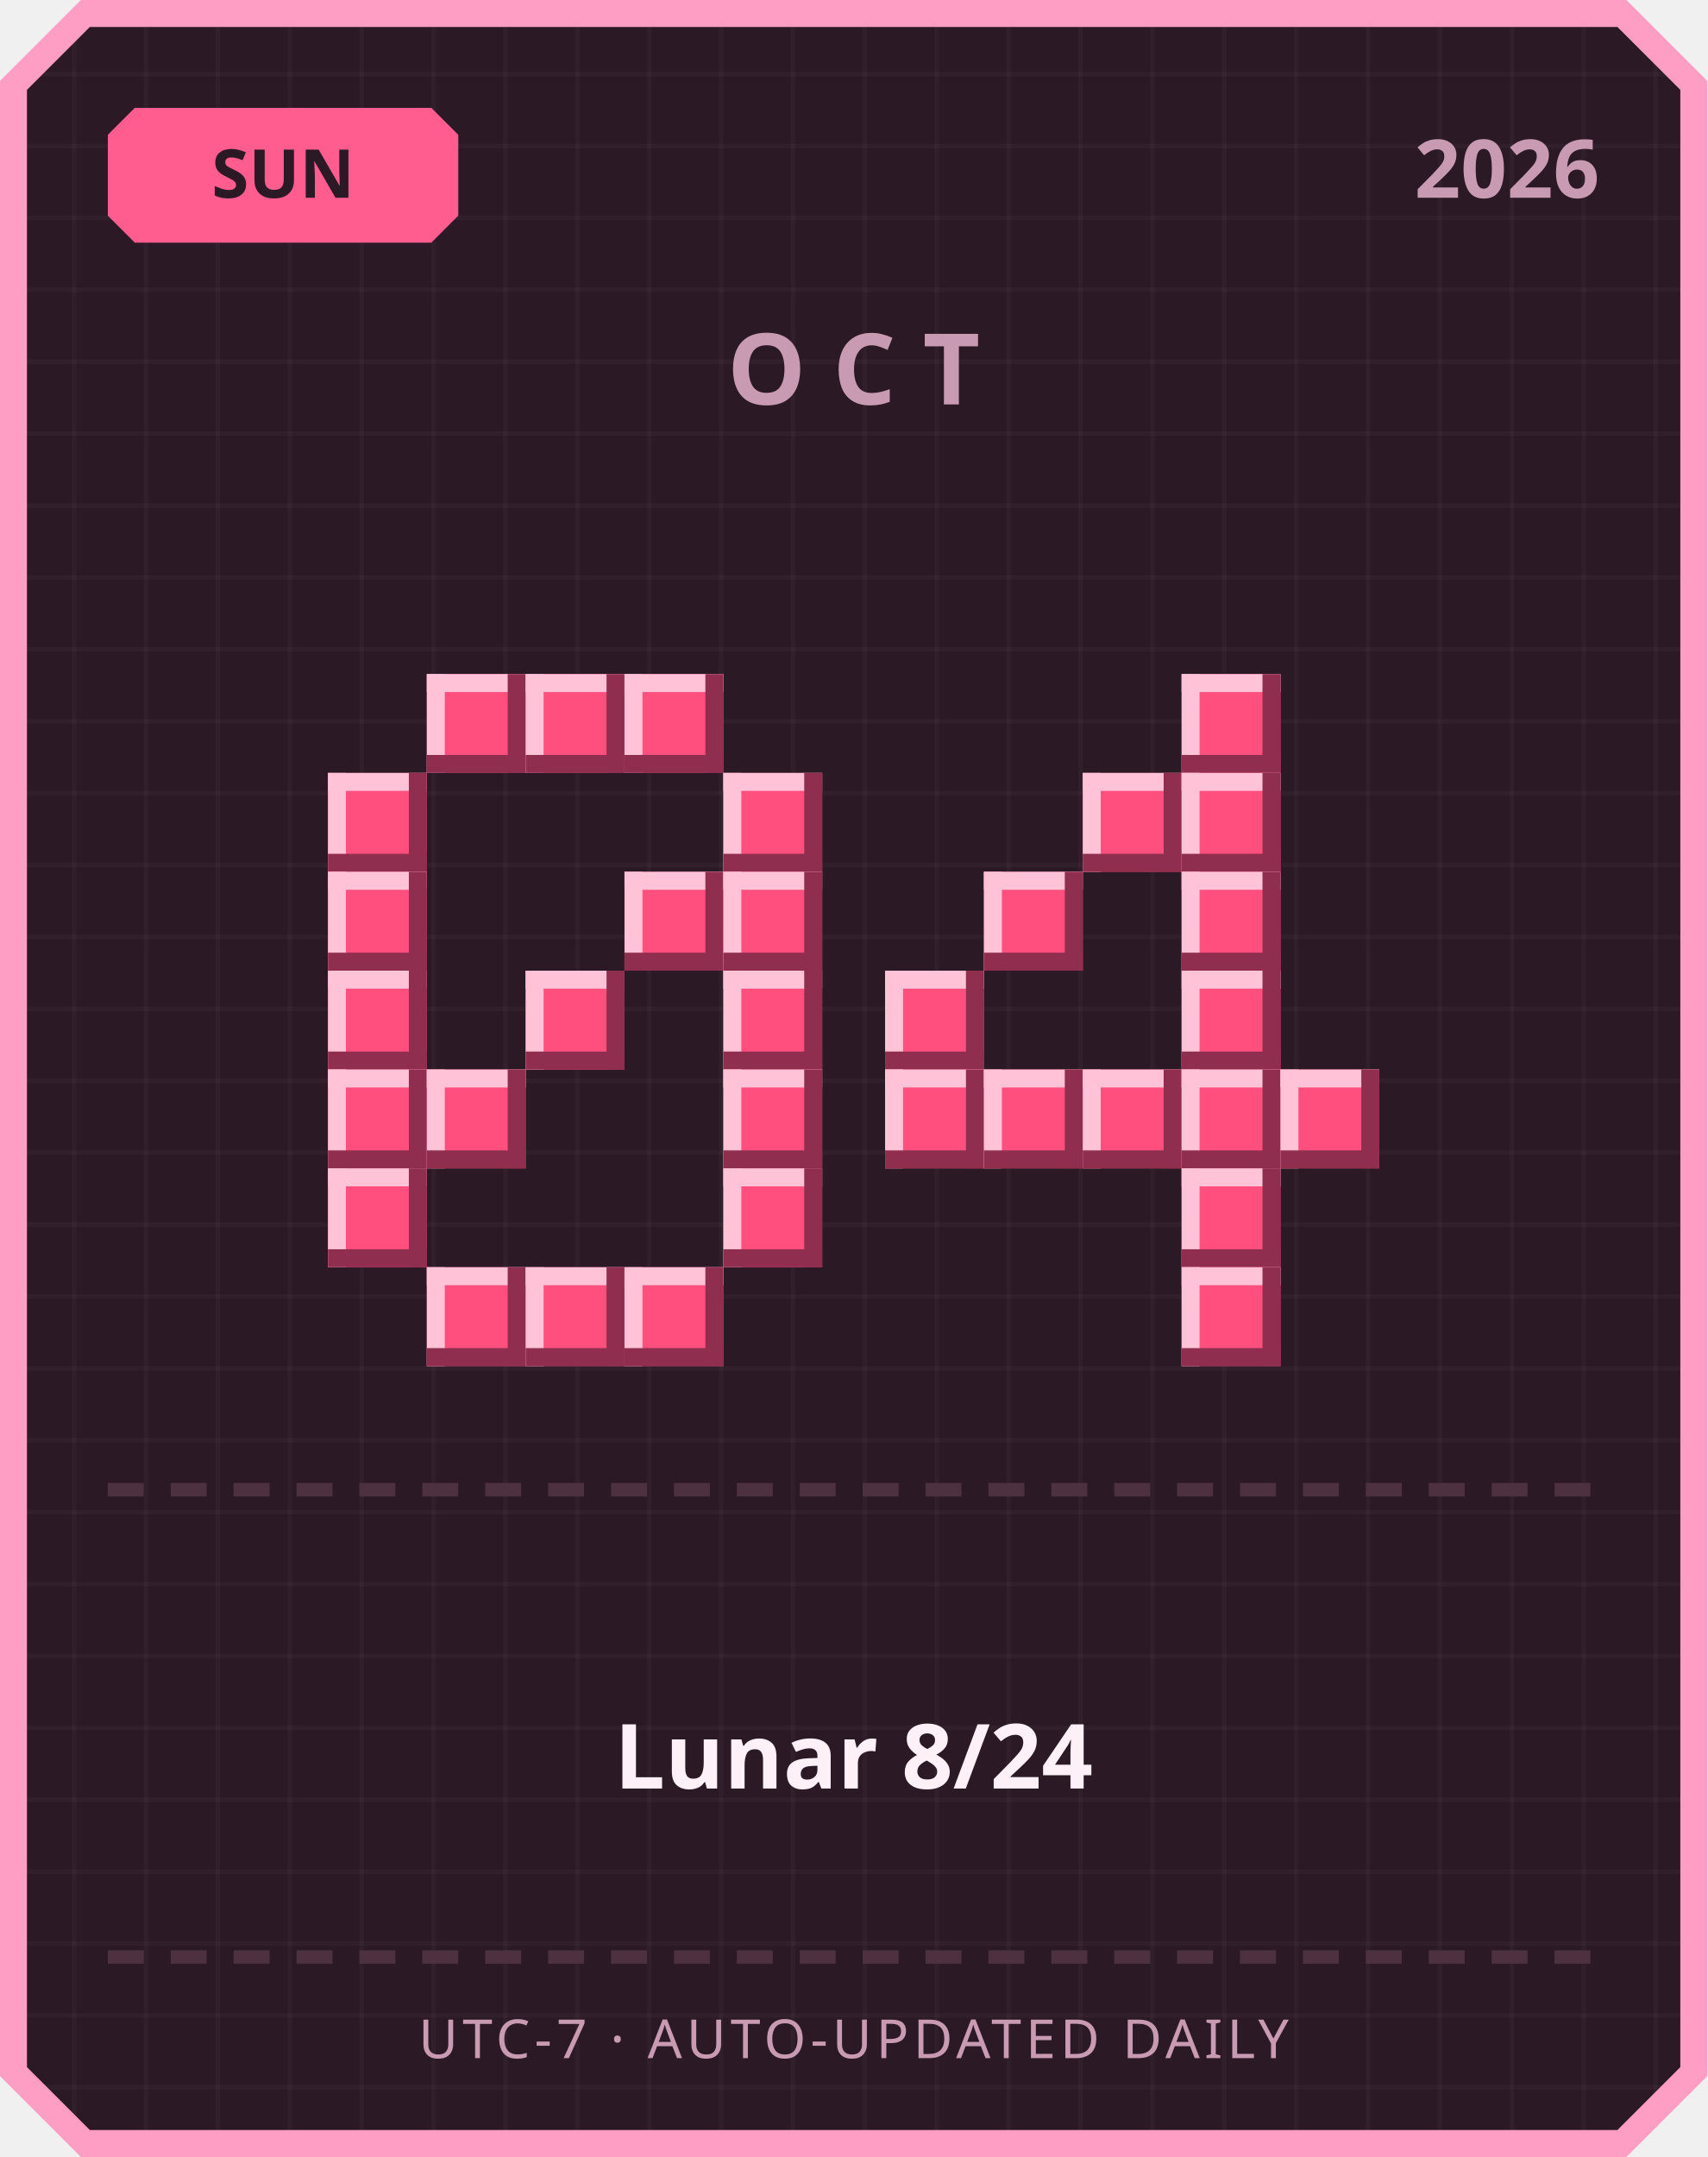
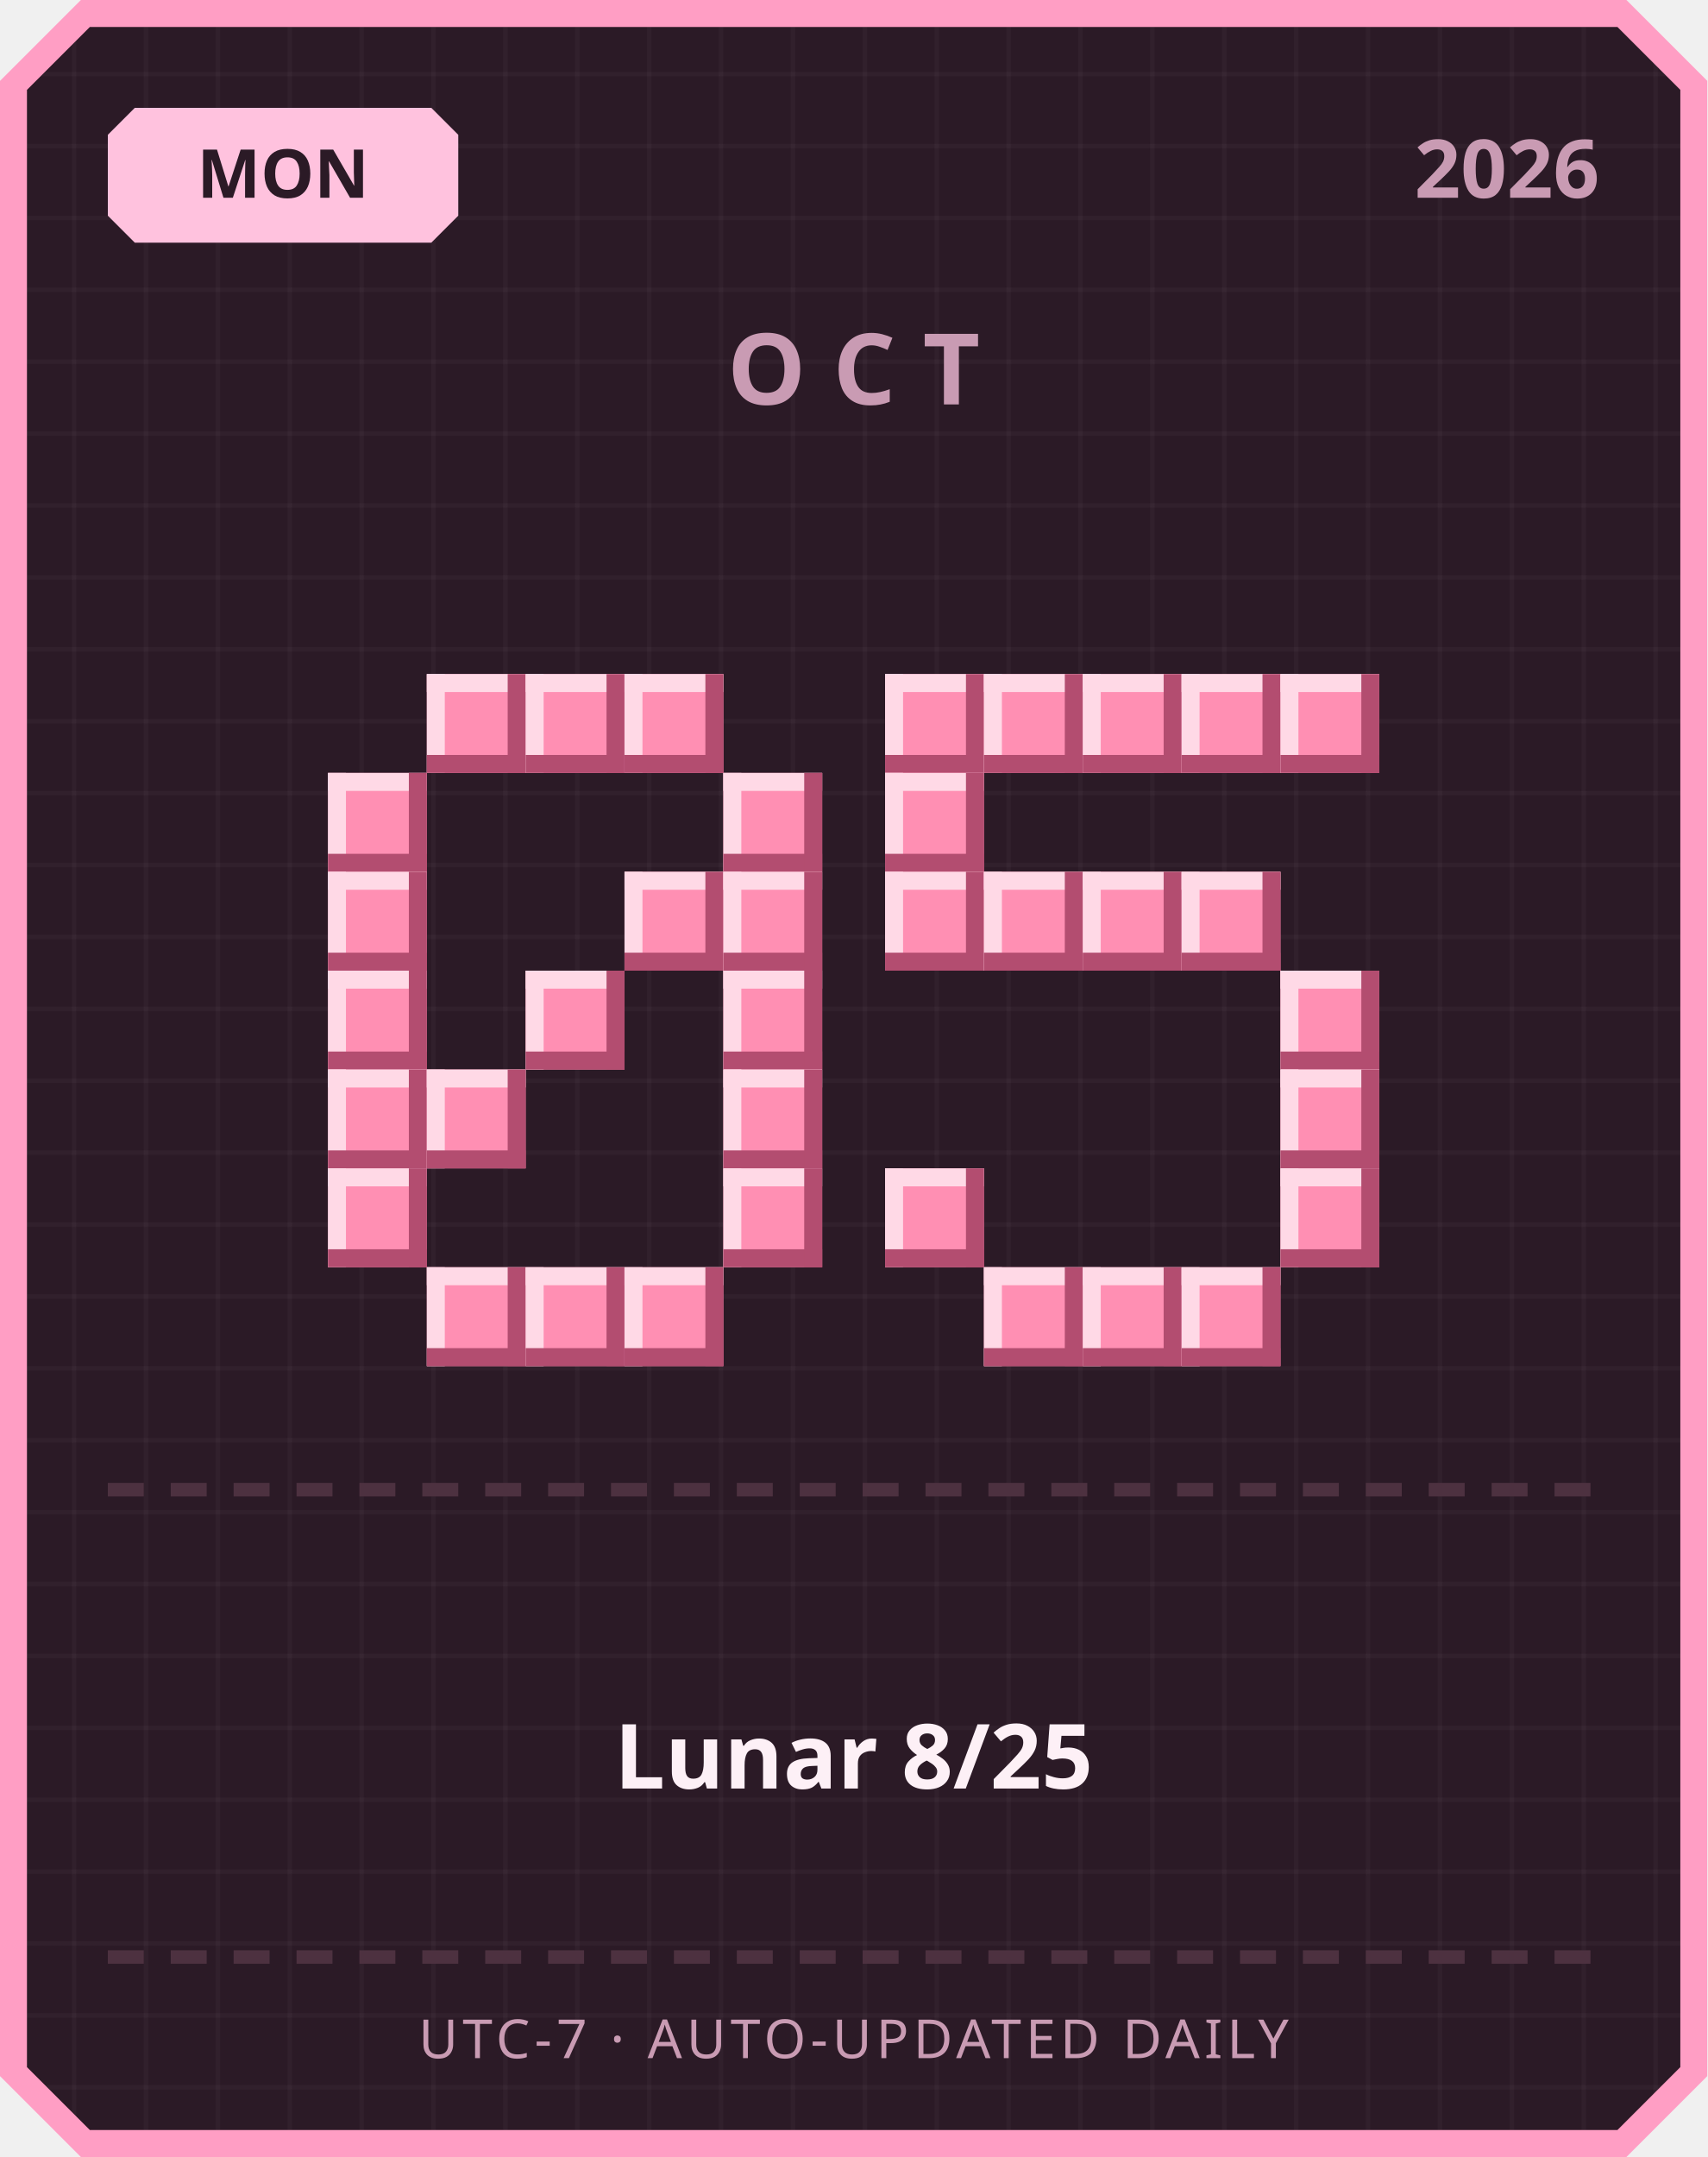
<svg xmlns="http://www.w3.org/2000/svg" width="380" height="480" viewBox="0 0 380 480">
  <defs>
    <pattern id="grid" width="16" height="16" patternUnits="userSpaceOnUse">
      <rect width="16" height="16" fill="#2b1a26" />
      <rect width="1" height="16" fill="#ffffff" opacity="0.03" />
      <rect width="16" height="1" fill="#ffffff" opacity="0.03" />
    </pattern>
  </defs>
  <path d="M 18,0 L 362,0 L 380,18 L 380,462 L 362,480 L 18,480 L 0,462 L 0,18 Z" fill="#ff9ec4" />
  <path d="M 20,6 L 360,6 L 374,20 L 374,460 L 360,474 L 20,474 L 6,460 L 6,20 Z" fill="url(#grid)" />
-   <path d="M 30,24 L 96,24 L 102,30 L 102,48 L 96,54 L 30,54 L 24,48 L 24,30 Z" fill="#ff5d8f" />
-   <text x="63" y="44" text-anchor="middle" font-family="'Segoe UI', sans-serif" font-size="15" font-weight="700" fill="#2b1a26">SUN</text>
+   <path d="M 30,24 L 96,24 L 102,30 L 102,48 L 96,54 L 30,54 L 24,48 L 24,30 Z" fill="#ffc2de" />
+   <text x="63" y="44" text-anchor="middle" font-family="'Segoe UI', sans-serif" font-size="15" font-weight="700" fill="#2b1a26">MON</text>
  <text x="356" y="44" text-anchor="end" font-family="'Segoe UI', sans-serif" font-size="18" font-weight="700" fill="#c99bb3">2026</text>
  <text x="190" y="90" text-anchor="middle" font-family="'Segoe UI', sans-serif" font-size="22" font-weight="700" letter-spacing="6" fill="#c99bb3">OCT</text>
-   <rect x="95" y="150" width="22" height="22" fill="#ff4f7e" />
-   <rect x="95" y="150" width="22" height="4" fill="#ffc2d6" />
-   <rect x="95" y="150" width="4" height="22" fill="#ffc2d6" />
-   <rect x="95" y="168" width="22" height="4" fill="#8f2e4e" />
-   <rect x="113" y="150" width="4" height="22" fill="#8f2e4e" />
-   <rect x="117" y="150" width="22" height="22" fill="#ff4f7e" />
-   <rect x="117" y="150" width="22" height="4" fill="#ffc2d6" />
-   <rect x="117" y="150" width="4" height="22" fill="#ffc2d6" />
-   <rect x="117" y="168" width="22" height="4" fill="#8f2e4e" />
-   <rect x="135" y="150" width="4" height="22" fill="#8f2e4e" />
-   <rect x="139" y="150" width="22" height="22" fill="#ff4f7e" />
-   <rect x="139" y="150" width="22" height="4" fill="#ffc2d6" />
-   <rect x="139" y="150" width="4" height="22" fill="#ffc2d6" />
-   <rect x="139" y="168" width="22" height="4" fill="#8f2e4e" />
-   <rect x="157" y="150" width="4" height="22" fill="#8f2e4e" />
-   <rect x="73" y="172" width="22" height="22" fill="#ff4f7e" />
-   <rect x="73" y="172" width="22" height="4" fill="#ffc2d6" />
-   <rect x="73" y="172" width="4" height="22" fill="#ffc2d6" />
-   <rect x="73" y="190" width="22" height="4" fill="#8f2e4e" />
-   <rect x="91" y="172" width="4" height="22" fill="#8f2e4e" />
-   <rect x="161" y="172" width="22" height="22" fill="#ff4f7e" />
-   <rect x="161" y="172" width="22" height="4" fill="#ffc2d6" />
-   <rect x="161" y="172" width="4" height="22" fill="#ffc2d6" />
-   <rect x="161" y="190" width="22" height="4" fill="#8f2e4e" />
-   <rect x="179" y="172" width="4" height="22" fill="#8f2e4e" />
-   <rect x="73" y="194" width="22" height="22" fill="#ff4f7e" />
-   <rect x="73" y="194" width="22" height="4" fill="#ffc2d6" />
-   <rect x="73" y="194" width="4" height="22" fill="#ffc2d6" />
-   <rect x="73" y="212" width="22" height="4" fill="#8f2e4e" />
-   <rect x="91" y="194" width="4" height="22" fill="#8f2e4e" />
-   <rect x="139" y="194" width="22" height="22" fill="#ff4f7e" />
-   <rect x="139" y="194" width="22" height="4" fill="#ffc2d6" />
-   <rect x="139" y="194" width="4" height="22" fill="#ffc2d6" />
-   <rect x="139" y="212" width="22" height="4" fill="#8f2e4e" />
-   <rect x="157" y="194" width="4" height="22" fill="#8f2e4e" />
-   <rect x="161" y="194" width="22" height="22" fill="#ff4f7e" />
-   <rect x="161" y="194" width="22" height="4" fill="#ffc2d6" />
-   <rect x="161" y="194" width="4" height="22" fill="#ffc2d6" />
-   <rect x="161" y="212" width="22" height="4" fill="#8f2e4e" />
-   <rect x="179" y="194" width="4" height="22" fill="#8f2e4e" />
-   <rect x="73" y="216" width="22" height="22" fill="#ff4f7e" />
-   <rect x="73" y="216" width="22" height="4" fill="#ffc2d6" />
-   <rect x="73" y="216" width="4" height="22" fill="#ffc2d6" />
-   <rect x="73" y="234" width="22" height="4" fill="#8f2e4e" />
-   <rect x="91" y="216" width="4" height="22" fill="#8f2e4e" />
-   <rect x="117" y="216" width="22" height="22" fill="#ff4f7e" />
-   <rect x="117" y="216" width="22" height="4" fill="#ffc2d6" />
-   <rect x="117" y="216" width="4" height="22" fill="#ffc2d6" />
-   <rect x="117" y="234" width="22" height="4" fill="#8f2e4e" />
-   <rect x="135" y="216" width="4" height="22" fill="#8f2e4e" />
-   <rect x="161" y="216" width="22" height="22" fill="#ff4f7e" />
-   <rect x="161" y="216" width="22" height="4" fill="#ffc2d6" />
-   <rect x="161" y="216" width="4" height="22" fill="#ffc2d6" />
-   <rect x="161" y="234" width="22" height="4" fill="#8f2e4e" />
-   <rect x="179" y="216" width="4" height="22" fill="#8f2e4e" />
-   <rect x="73" y="238" width="22" height="22" fill="#ff4f7e" />
-   <rect x="73" y="238" width="22" height="4" fill="#ffc2d6" />
-   <rect x="73" y="238" width="4" height="22" fill="#ffc2d6" />
-   <rect x="73" y="256" width="22" height="4" fill="#8f2e4e" />
-   <rect x="91" y="238" width="4" height="22" fill="#8f2e4e" />
-   <rect x="95" y="238" width="22" height="22" fill="#ff4f7e" />
-   <rect x="95" y="238" width="22" height="4" fill="#ffc2d6" />
-   <rect x="95" y="238" width="4" height="22" fill="#ffc2d6" />
-   <rect x="95" y="256" width="22" height="4" fill="#8f2e4e" />
-   <rect x="113" y="238" width="4" height="22" fill="#8f2e4e" />
-   <rect x="161" y="238" width="22" height="22" fill="#ff4f7e" />
-   <rect x="161" y="238" width="22" height="4" fill="#ffc2d6" />
-   <rect x="161" y="238" width="4" height="22" fill="#ffc2d6" />
-   <rect x="161" y="256" width="22" height="4" fill="#8f2e4e" />
-   <rect x="179" y="238" width="4" height="22" fill="#8f2e4e" />
-   <rect x="73" y="260" width="22" height="22" fill="#ff4f7e" />
-   <rect x="73" y="260" width="22" height="4" fill="#ffc2d6" />
-   <rect x="73" y="260" width="4" height="22" fill="#ffc2d6" />
-   <rect x="73" y="278" width="22" height="4" fill="#8f2e4e" />
-   <rect x="91" y="260" width="4" height="22" fill="#8f2e4e" />
-   <rect x="161" y="260" width="22" height="22" fill="#ff4f7e" />
-   <rect x="161" y="260" width="22" height="4" fill="#ffc2d6" />
-   <rect x="161" y="260" width="4" height="22" fill="#ffc2d6" />
-   <rect x="161" y="278" width="22" height="4" fill="#8f2e4e" />
-   <rect x="179" y="260" width="4" height="22" fill="#8f2e4e" />
-   <rect x="95" y="282" width="22" height="22" fill="#ff4f7e" />
-   <rect x="95" y="282" width="22" height="4" fill="#ffc2d6" />
-   <rect x="95" y="282" width="4" height="22" fill="#ffc2d6" />
-   <rect x="95" y="300" width="22" height="4" fill="#8f2e4e" />
-   <rect x="113" y="282" width="4" height="22" fill="#8f2e4e" />
-   <rect x="117" y="282" width="22" height="22" fill="#ff4f7e" />
-   <rect x="117" y="282" width="22" height="4" fill="#ffc2d6" />
-   <rect x="117" y="282" width="4" height="22" fill="#ffc2d6" />
-   <rect x="117" y="300" width="22" height="4" fill="#8f2e4e" />
-   <rect x="135" y="282" width="4" height="22" fill="#8f2e4e" />
-   <rect x="139" y="282" width="22" height="22" fill="#ff4f7e" />
-   <rect x="139" y="282" width="22" height="4" fill="#ffc2d6" />
-   <rect x="139" y="282" width="4" height="22" fill="#ffc2d6" />
-   <rect x="139" y="300" width="22" height="4" fill="#8f2e4e" />
-   <rect x="157" y="282" width="4" height="22" fill="#8f2e4e" />
-   <rect x="263" y="150" width="22" height="22" fill="#ff4f7e" />
-   <rect x="263" y="150" width="22" height="4" fill="#ffc2d6" />
-   <rect x="263" y="150" width="4" height="22" fill="#ffc2d6" />
-   <rect x="263" y="168" width="22" height="4" fill="#8f2e4e" />
-   <rect x="281" y="150" width="4" height="22" fill="#8f2e4e" />
-   <rect x="241" y="172" width="22" height="22" fill="#ff4f7e" />
-   <rect x="241" y="172" width="22" height="4" fill="#ffc2d6" />
-   <rect x="241" y="172" width="4" height="22" fill="#ffc2d6" />
-   <rect x="241" y="190" width="22" height="4" fill="#8f2e4e" />
-   <rect x="259" y="172" width="4" height="22" fill="#8f2e4e" />
-   <rect x="263" y="172" width="22" height="22" fill="#ff4f7e" />
-   <rect x="263" y="172" width="22" height="4" fill="#ffc2d6" />
-   <rect x="263" y="172" width="4" height="22" fill="#ffc2d6" />
-   <rect x="263" y="190" width="22" height="4" fill="#8f2e4e" />
-   <rect x="281" y="172" width="4" height="22" fill="#8f2e4e" />
-   <rect x="219" y="194" width="22" height="22" fill="#ff4f7e" />
-   <rect x="219" y="194" width="22" height="4" fill="#ffc2d6" />
-   <rect x="219" y="194" width="4" height="22" fill="#ffc2d6" />
-   <rect x="219" y="212" width="22" height="4" fill="#8f2e4e" />
-   <rect x="237" y="194" width="4" height="22" fill="#8f2e4e" />
-   <rect x="263" y="194" width="22" height="22" fill="#ff4f7e" />
-   <rect x="263" y="194" width="22" height="4" fill="#ffc2d6" />
-   <rect x="263" y="194" width="4" height="22" fill="#ffc2d6" />
-   <rect x="263" y="212" width="22" height="4" fill="#8f2e4e" />
-   <rect x="281" y="194" width="4" height="22" fill="#8f2e4e" />
-   <rect x="197" y="216" width="22" height="22" fill="#ff4f7e" />
-   <rect x="197" y="216" width="22" height="4" fill="#ffc2d6" />
-   <rect x="197" y="216" width="4" height="22" fill="#ffc2d6" />
-   <rect x="197" y="234" width="22" height="4" fill="#8f2e4e" />
-   <rect x="215" y="216" width="4" height="22" fill="#8f2e4e" />
-   <rect x="263" y="216" width="22" height="22" fill="#ff4f7e" />
-   <rect x="263" y="216" width="22" height="4" fill="#ffc2d6" />
-   <rect x="263" y="216" width="4" height="22" fill="#ffc2d6" />
-   <rect x="263" y="234" width="22" height="4" fill="#8f2e4e" />
-   <rect x="281" y="216" width="4" height="22" fill="#8f2e4e" />
-   <rect x="197" y="238" width="22" height="22" fill="#ff4f7e" />
-   <rect x="197" y="238" width="22" height="4" fill="#ffc2d6" />
-   <rect x="197" y="238" width="4" height="22" fill="#ffc2d6" />
-   <rect x="197" y="256" width="22" height="4" fill="#8f2e4e" />
-   <rect x="215" y="238" width="4" height="22" fill="#8f2e4e" />
-   <rect x="219" y="238" width="22" height="22" fill="#ff4f7e" />
-   <rect x="219" y="238" width="22" height="4" fill="#ffc2d6" />
-   <rect x="219" y="238" width="4" height="22" fill="#ffc2d6" />
-   <rect x="219" y="256" width="22" height="4" fill="#8f2e4e" />
-   <rect x="237" y="238" width="4" height="22" fill="#8f2e4e" />
-   <rect x="241" y="238" width="22" height="22" fill="#ff4f7e" />
-   <rect x="241" y="238" width="22" height="4" fill="#ffc2d6" />
-   <rect x="241" y="238" width="4" height="22" fill="#ffc2d6" />
-   <rect x="241" y="256" width="22" height="4" fill="#8f2e4e" />
-   <rect x="259" y="238" width="4" height="22" fill="#8f2e4e" />
-   <rect x="263" y="238" width="22" height="22" fill="#ff4f7e" />
-   <rect x="263" y="238" width="22" height="4" fill="#ffc2d6" />
-   <rect x="263" y="238" width="4" height="22" fill="#ffc2d6" />
-   <rect x="263" y="256" width="22" height="4" fill="#8f2e4e" />
-   <rect x="281" y="238" width="4" height="22" fill="#8f2e4e" />
-   <rect x="285" y="238" width="22" height="22" fill="#ff4f7e" />
-   <rect x="285" y="238" width="22" height="4" fill="#ffc2d6" />
-   <rect x="285" y="238" width="4" height="22" fill="#ffc2d6" />
-   <rect x="285" y="256" width="22" height="4" fill="#8f2e4e" />
-   <rect x="303" y="238" width="4" height="22" fill="#8f2e4e" />
-   <rect x="263" y="260" width="22" height="22" fill="#ff4f7e" />
-   <rect x="263" y="260" width="22" height="4" fill="#ffc2d6" />
-   <rect x="263" y="260" width="4" height="22" fill="#ffc2d6" />
-   <rect x="263" y="278" width="22" height="4" fill="#8f2e4e" />
-   <rect x="281" y="260" width="4" height="22" fill="#8f2e4e" />
-   <rect x="263" y="282" width="22" height="22" fill="#ff4f7e" />
-   <rect x="263" y="282" width="22" height="4" fill="#ffc2d6" />
-   <rect x="263" y="282" width="4" height="22" fill="#ffc2d6" />
-   <rect x="263" y="300" width="22" height="4" fill="#8f2e4e" />
-   <rect x="281" y="282" width="4" height="22" fill="#8f2e4e" />
+   <rect x="95" y="150" width="22" height="22" fill="#ff8fb3" />
+   <rect x="95" y="150" width="22" height="4" fill="#ffd9e6" />
+   <rect x="95" y="150" width="4" height="22" fill="#ffd9e6" />
+   <rect x="95" y="168" width="22" height="4" fill="#b34d70" />
+   <rect x="113" y="150" width="4" height="22" fill="#b34d70" />
+   <rect x="117" y="150" width="22" height="22" fill="#ff8fb3" />
+   <rect x="117" y="150" width="22" height="4" fill="#ffd9e6" />
+   <rect x="117" y="150" width="4" height="22" fill="#ffd9e6" />
+   <rect x="117" y="168" width="22" height="4" fill="#b34d70" />
+   <rect x="135" y="150" width="4" height="22" fill="#b34d70" />
+   <rect x="139" y="150" width="22" height="22" fill="#ff8fb3" />
+   <rect x="139" y="150" width="22" height="4" fill="#ffd9e6" />
+   <rect x="139" y="150" width="4" height="22" fill="#ffd9e6" />
+   <rect x="139" y="168" width="22" height="4" fill="#b34d70" />
+   <rect x="157" y="150" width="4" height="22" fill="#b34d70" />
+   <rect x="73" y="172" width="22" height="22" fill="#ff8fb3" />
+   <rect x="73" y="172" width="22" height="4" fill="#ffd9e6" />
+   <rect x="73" y="172" width="4" height="22" fill="#ffd9e6" />
+   <rect x="73" y="190" width="22" height="4" fill="#b34d70" />
+   <rect x="91" y="172" width="4" height="22" fill="#b34d70" />
+   <rect x="161" y="172" width="22" height="22" fill="#ff8fb3" />
+   <rect x="161" y="172" width="22" height="4" fill="#ffd9e6" />
+   <rect x="161" y="172" width="4" height="22" fill="#ffd9e6" />
+   <rect x="161" y="190" width="22" height="4" fill="#b34d70" />
+   <rect x="179" y="172" width="4" height="22" fill="#b34d70" />
+   <rect x="73" y="194" width="22" height="22" fill="#ff8fb3" />
+   <rect x="73" y="194" width="22" height="4" fill="#ffd9e6" />
+   <rect x="73" y="194" width="4" height="22" fill="#ffd9e6" />
+   <rect x="73" y="212" width="22" height="4" fill="#b34d70" />
+   <rect x="91" y="194" width="4" height="22" fill="#b34d70" />
+   <rect x="139" y="194" width="22" height="22" fill="#ff8fb3" />
+   <rect x="139" y="194" width="22" height="4" fill="#ffd9e6" />
+   <rect x="139" y="194" width="4" height="22" fill="#ffd9e6" />
+   <rect x="139" y="212" width="22" height="4" fill="#b34d70" />
+   <rect x="157" y="194" width="4" height="22" fill="#b34d70" />
+   <rect x="161" y="194" width="22" height="22" fill="#ff8fb3" />
+   <rect x="161" y="194" width="22" height="4" fill="#ffd9e6" />
+   <rect x="161" y="194" width="4" height="22" fill="#ffd9e6" />
+   <rect x="161" y="212" width="22" height="4" fill="#b34d70" />
+   <rect x="179" y="194" width="4" height="22" fill="#b34d70" />
+   <rect x="73" y="216" width="22" height="22" fill="#ff8fb3" />
+   <rect x="73" y="216" width="22" height="4" fill="#ffd9e6" />
+   <rect x="73" y="216" width="4" height="22" fill="#ffd9e6" />
+   <rect x="73" y="234" width="22" height="4" fill="#b34d70" />
+   <rect x="91" y="216" width="4" height="22" fill="#b34d70" />
+   <rect x="117" y="216" width="22" height="22" fill="#ff8fb3" />
+   <rect x="117" y="216" width="22" height="4" fill="#ffd9e6" />
+   <rect x="117" y="216" width="4" height="22" fill="#ffd9e6" />
+   <rect x="117" y="234" width="22" height="4" fill="#b34d70" />
+   <rect x="135" y="216" width="4" height="22" fill="#b34d70" />
+   <rect x="161" y="216" width="22" height="22" fill="#ff8fb3" />
+   <rect x="161" y="216" width="22" height="4" fill="#ffd9e6" />
+   <rect x="161" y="216" width="4" height="22" fill="#ffd9e6" />
+   <rect x="161" y="234" width="22" height="4" fill="#b34d70" />
+   <rect x="179" y="216" width="4" height="22" fill="#b34d70" />
+   <rect x="73" y="238" width="22" height="22" fill="#ff8fb3" />
+   <rect x="73" y="238" width="22" height="4" fill="#ffd9e6" />
+   <rect x="73" y="238" width="4" height="22" fill="#ffd9e6" />
+   <rect x="73" y="256" width="22" height="4" fill="#b34d70" />
+   <rect x="91" y="238" width="4" height="22" fill="#b34d70" />
+   <rect x="95" y="238" width="22" height="22" fill="#ff8fb3" />
+   <rect x="95" y="238" width="22" height="4" fill="#ffd9e6" />
+   <rect x="95" y="238" width="4" height="22" fill="#ffd9e6" />
+   <rect x="95" y="256" width="22" height="4" fill="#b34d70" />
+   <rect x="113" y="238" width="4" height="22" fill="#b34d70" />
+   <rect x="161" y="238" width="22" height="22" fill="#ff8fb3" />
+   <rect x="161" y="238" width="22" height="4" fill="#ffd9e6" />
+   <rect x="161" y="238" width="4" height="22" fill="#ffd9e6" />
+   <rect x="161" y="256" width="22" height="4" fill="#b34d70" />
+   <rect x="179" y="238" width="4" height="22" fill="#b34d70" />
+   <rect x="73" y="260" width="22" height="22" fill="#ff8fb3" />
+   <rect x="73" y="260" width="22" height="4" fill="#ffd9e6" />
+   <rect x="73" y="260" width="4" height="22" fill="#ffd9e6" />
+   <rect x="73" y="278" width="22" height="4" fill="#b34d70" />
+   <rect x="91" y="260" width="4" height="22" fill="#b34d70" />
+   <rect x="161" y="260" width="22" height="22" fill="#ff8fb3" />
+   <rect x="161" y="260" width="22" height="4" fill="#ffd9e6" />
+   <rect x="161" y="260" width="4" height="22" fill="#ffd9e6" />
+   <rect x="161" y="278" width="22" height="4" fill="#b34d70" />
+   <rect x="179" y="260" width="4" height="22" fill="#b34d70" />
+   <rect x="95" y="282" width="22" height="22" fill="#ff8fb3" />
+   <rect x="95" y="282" width="22" height="4" fill="#ffd9e6" />
+   <rect x="95" y="282" width="4" height="22" fill="#ffd9e6" />
+   <rect x="95" y="300" width="22" height="4" fill="#b34d70" />
+   <rect x="113" y="282" width="4" height="22" fill="#b34d70" />
+   <rect x="117" y="282" width="22" height="22" fill="#ff8fb3" />
+   <rect x="117" y="282" width="22" height="4" fill="#ffd9e6" />
+   <rect x="117" y="282" width="4" height="22" fill="#ffd9e6" />
+   <rect x="117" y="300" width="22" height="4" fill="#b34d70" />
+   <rect x="135" y="282" width="4" height="22" fill="#b34d70" />
+   <rect x="139" y="282" width="22" height="22" fill="#ff8fb3" />
+   <rect x="139" y="282" width="22" height="4" fill="#ffd9e6" />
+   <rect x="139" y="282" width="4" height="22" fill="#ffd9e6" />
+   <rect x="139" y="300" width="22" height="4" fill="#b34d70" />
+   <rect x="157" y="282" width="4" height="22" fill="#b34d70" />
+   <rect x="197" y="150" width="22" height="22" fill="#ff8fb3" />
+   <rect x="197" y="150" width="22" height="4" fill="#ffd9e6" />
+   <rect x="197" y="150" width="4" height="22" fill="#ffd9e6" />
+   <rect x="197" y="168" width="22" height="4" fill="#b34d70" />
+   <rect x="215" y="150" width="4" height="22" fill="#b34d70" />
+   <rect x="219" y="150" width="22" height="22" fill="#ff8fb3" />
+   <rect x="219" y="150" width="22" height="4" fill="#ffd9e6" />
+   <rect x="219" y="150" width="4" height="22" fill="#ffd9e6" />
+   <rect x="219" y="168" width="22" height="4" fill="#b34d70" />
+   <rect x="237" y="150" width="4" height="22" fill="#b34d70" />
+   <rect x="241" y="150" width="22" height="22" fill="#ff8fb3" />
+   <rect x="241" y="150" width="22" height="4" fill="#ffd9e6" />
+   <rect x="241" y="150" width="4" height="22" fill="#ffd9e6" />
+   <rect x="241" y="168" width="22" height="4" fill="#b34d70" />
+   <rect x="259" y="150" width="4" height="22" fill="#b34d70" />
+   <rect x="263" y="150" width="22" height="22" fill="#ff8fb3" />
+   <rect x="263" y="150" width="22" height="4" fill="#ffd9e6" />
+   <rect x="263" y="150" width="4" height="22" fill="#ffd9e6" />
+   <rect x="263" y="168" width="22" height="4" fill="#b34d70" />
+   <rect x="281" y="150" width="4" height="22" fill="#b34d70" />
+   <rect x="285" y="150" width="22" height="22" fill="#ff8fb3" />
+   <rect x="285" y="150" width="22" height="4" fill="#ffd9e6" />
+   <rect x="285" y="150" width="4" height="22" fill="#ffd9e6" />
+   <rect x="285" y="168" width="22" height="4" fill="#b34d70" />
+   <rect x="303" y="150" width="4" height="22" fill="#b34d70" />
+   <rect x="197" y="172" width="22" height="22" fill="#ff8fb3" />
+   <rect x="197" y="172" width="22" height="4" fill="#ffd9e6" />
+   <rect x="197" y="172" width="4" height="22" fill="#ffd9e6" />
+   <rect x="197" y="190" width="22" height="4" fill="#b34d70" />
+   <rect x="215" y="172" width="4" height="22" fill="#b34d70" />
+   <rect x="197" y="194" width="22" height="22" fill="#ff8fb3" />
+   <rect x="197" y="194" width="22" height="4" fill="#ffd9e6" />
+   <rect x="197" y="194" width="4" height="22" fill="#ffd9e6" />
+   <rect x="197" y="212" width="22" height="4" fill="#b34d70" />
+   <rect x="215" y="194" width="4" height="22" fill="#b34d70" />
+   <rect x="219" y="194" width="22" height="22" fill="#ff8fb3" />
+   <rect x="219" y="194" width="22" height="4" fill="#ffd9e6" />
+   <rect x="219" y="194" width="4" height="22" fill="#ffd9e6" />
+   <rect x="219" y="212" width="22" height="4" fill="#b34d70" />
+   <rect x="237" y="194" width="4" height="22" fill="#b34d70" />
+   <rect x="241" y="194" width="22" height="22" fill="#ff8fb3" />
+   <rect x="241" y="194" width="22" height="4" fill="#ffd9e6" />
+   <rect x="241" y="194" width="4" height="22" fill="#ffd9e6" />
+   <rect x="241" y="212" width="22" height="4" fill="#b34d70" />
+   <rect x="259" y="194" width="4" height="22" fill="#b34d70" />
+   <rect x="263" y="194" width="22" height="22" fill="#ff8fb3" />
+   <rect x="263" y="194" width="22" height="4" fill="#ffd9e6" />
+   <rect x="263" y="194" width="4" height="22" fill="#ffd9e6" />
+   <rect x="263" y="212" width="22" height="4" fill="#b34d70" />
+   <rect x="281" y="194" width="4" height="22" fill="#b34d70" />
+   <rect x="285" y="216" width="22" height="22" fill="#ff8fb3" />
+   <rect x="285" y="216" width="22" height="4" fill="#ffd9e6" />
+   <rect x="285" y="216" width="4" height="22" fill="#ffd9e6" />
+   <rect x="285" y="234" width="22" height="4" fill="#b34d70" />
+   <rect x="303" y="216" width="4" height="22" fill="#b34d70" />
+   <rect x="285" y="238" width="22" height="22" fill="#ff8fb3" />
+   <rect x="285" y="238" width="22" height="4" fill="#ffd9e6" />
+   <rect x="285" y="238" width="4" height="22" fill="#ffd9e6" />
+   <rect x="285" y="256" width="22" height="4" fill="#b34d70" />
+   <rect x="303" y="238" width="4" height="22" fill="#b34d70" />
+   <rect x="197" y="260" width="22" height="22" fill="#ff8fb3" />
+   <rect x="197" y="260" width="22" height="4" fill="#ffd9e6" />
+   <rect x="197" y="260" width="4" height="22" fill="#ffd9e6" />
+   <rect x="197" y="278" width="22" height="4" fill="#b34d70" />
+   <rect x="215" y="260" width="4" height="22" fill="#b34d70" />
+   <rect x="285" y="260" width="22" height="22" fill="#ff8fb3" />
+   <rect x="285" y="260" width="22" height="4" fill="#ffd9e6" />
+   <rect x="285" y="260" width="4" height="22" fill="#ffd9e6" />
+   <rect x="285" y="278" width="22" height="4" fill="#b34d70" />
+   <rect x="303" y="260" width="4" height="22" fill="#b34d70" />
+   <rect x="219" y="282" width="22" height="22" fill="#ff8fb3" />
+   <rect x="219" y="282" width="22" height="4" fill="#ffd9e6" />
+   <rect x="219" y="282" width="4" height="22" fill="#ffd9e6" />
+   <rect x="219" y="300" width="22" height="4" fill="#b34d70" />
+   <rect x="237" y="282" width="4" height="22" fill="#b34d70" />
+   <rect x="241" y="282" width="22" height="22" fill="#ff8fb3" />
+   <rect x="241" y="282" width="22" height="4" fill="#ffd9e6" />
+   <rect x="241" y="282" width="4" height="22" fill="#ffd9e6" />
+   <rect x="241" y="300" width="22" height="4" fill="#b34d70" />
+   <rect x="259" y="282" width="4" height="22" fill="#b34d70" />
+   <rect x="263" y="282" width="22" height="22" fill="#ff8fb3" />
+   <rect x="263" y="282" width="22" height="4" fill="#ffd9e6" />
+   <rect x="263" y="282" width="4" height="22" fill="#ffd9e6" />
+   <rect x="263" y="300" width="22" height="4" fill="#b34d70" />
+   <rect x="281" y="282" width="4" height="22" fill="#b34d70" />
  <rect x="24" y="330" width="8" height="3" fill="#4d3140" />
  <rect x="38" y="330" width="8" height="3" fill="#4d3140" />
  <rect x="52" y="330" width="8" height="3" fill="#4d3140" />
  <rect x="66" y="330" width="8" height="3" fill="#4d3140" />
  <rect x="80" y="330" width="8" height="3" fill="#4d3140" />
  <rect x="94" y="330" width="8" height="3" fill="#4d3140" />
  <rect x="108" y="330" width="8" height="3" fill="#4d3140" />
  <rect x="122" y="330" width="8" height="3" fill="#4d3140" />
  <rect x="136" y="330" width="8" height="3" fill="#4d3140" />
  <rect x="150" y="330" width="8" height="3" fill="#4d3140" />
  <rect x="164" y="330" width="8" height="3" fill="#4d3140" />
  <rect x="178" y="330" width="8" height="3" fill="#4d3140" />
  <rect x="192" y="330" width="8" height="3" fill="#4d3140" />
  <rect x="206" y="330" width="8" height="3" fill="#4d3140" />
  <rect x="220" y="330" width="8" height="3" fill="#4d3140" />
  <rect x="234" y="330" width="8" height="3" fill="#4d3140" />
  <rect x="248" y="330" width="8" height="3" fill="#4d3140" />
  <rect x="262" y="330" width="8" height="3" fill="#4d3140" />
  <rect x="276" y="330" width="8" height="3" fill="#4d3140" />
  <rect x="290" y="330" width="8" height="3" fill="#4d3140" />
  <rect x="304" y="330" width="8" height="3" fill="#4d3140" />
  <rect x="318" y="330" width="8" height="3" fill="#4d3140" />
  <rect x="332" y="330" width="8" height="3" fill="#4d3140" />
  <rect x="346" y="330" width="8" height="3" fill="#4d3140" />
-   <text x="190" y="398" text-anchor="middle" font-family="'Segoe UI', 'Microsoft JhengHei', sans-serif" font-size="20" font-weight="700" fill="#fdf0f6">Lunar 8/24</text>
+   <text x="190" y="398" text-anchor="middle" font-family="'Segoe UI', 'Microsoft JhengHei', sans-serif" font-size="20" font-weight="700" fill="#fdf0f6">Lunar 8/25</text>
  <rect x="24" y="434" width="8" height="3" fill="#4d3140" />
  <rect x="38" y="434" width="8" height="3" fill="#4d3140" />
  <rect x="52" y="434" width="8" height="3" fill="#4d3140" />
  <rect x="66" y="434" width="8" height="3" fill="#4d3140" />
  <rect x="80" y="434" width="8" height="3" fill="#4d3140" />
  <rect x="94" y="434" width="8" height="3" fill="#4d3140" />
  <rect x="108" y="434" width="8" height="3" fill="#4d3140" />
  <rect x="122" y="434" width="8" height="3" fill="#4d3140" />
  <rect x="136" y="434" width="8" height="3" fill="#4d3140" />
  <rect x="150" y="434" width="8" height="3" fill="#4d3140" />
  <rect x="164" y="434" width="8" height="3" fill="#4d3140" />
  <rect x="178" y="434" width="8" height="3" fill="#4d3140" />
  <rect x="192" y="434" width="8" height="3" fill="#4d3140" />
  <rect x="206" y="434" width="8" height="3" fill="#4d3140" />
  <rect x="220" y="434" width="8" height="3" fill="#4d3140" />
  <rect x="234" y="434" width="8" height="3" fill="#4d3140" />
  <rect x="248" y="434" width="8" height="3" fill="#4d3140" />
  <rect x="262" y="434" width="8" height="3" fill="#4d3140" />
  <rect x="276" y="434" width="8" height="3" fill="#4d3140" />
  <rect x="290" y="434" width="8" height="3" fill="#4d3140" />
  <rect x="304" y="434" width="8" height="3" fill="#4d3140" />
  <rect x="318" y="434" width="8" height="3" fill="#4d3140" />
  <rect x="332" y="434" width="8" height="3" fill="#4d3140" />
  <rect x="346" y="434" width="8" height="3" fill="#4d3140" />
  <text x="190" y="458" text-anchor="middle" font-family="'Segoe UI', sans-serif" font-size="12" letter-spacing="1" fill="#c99bb3">UTC-7 · AUTO-UPDATED DAILY</text>
</svg>
